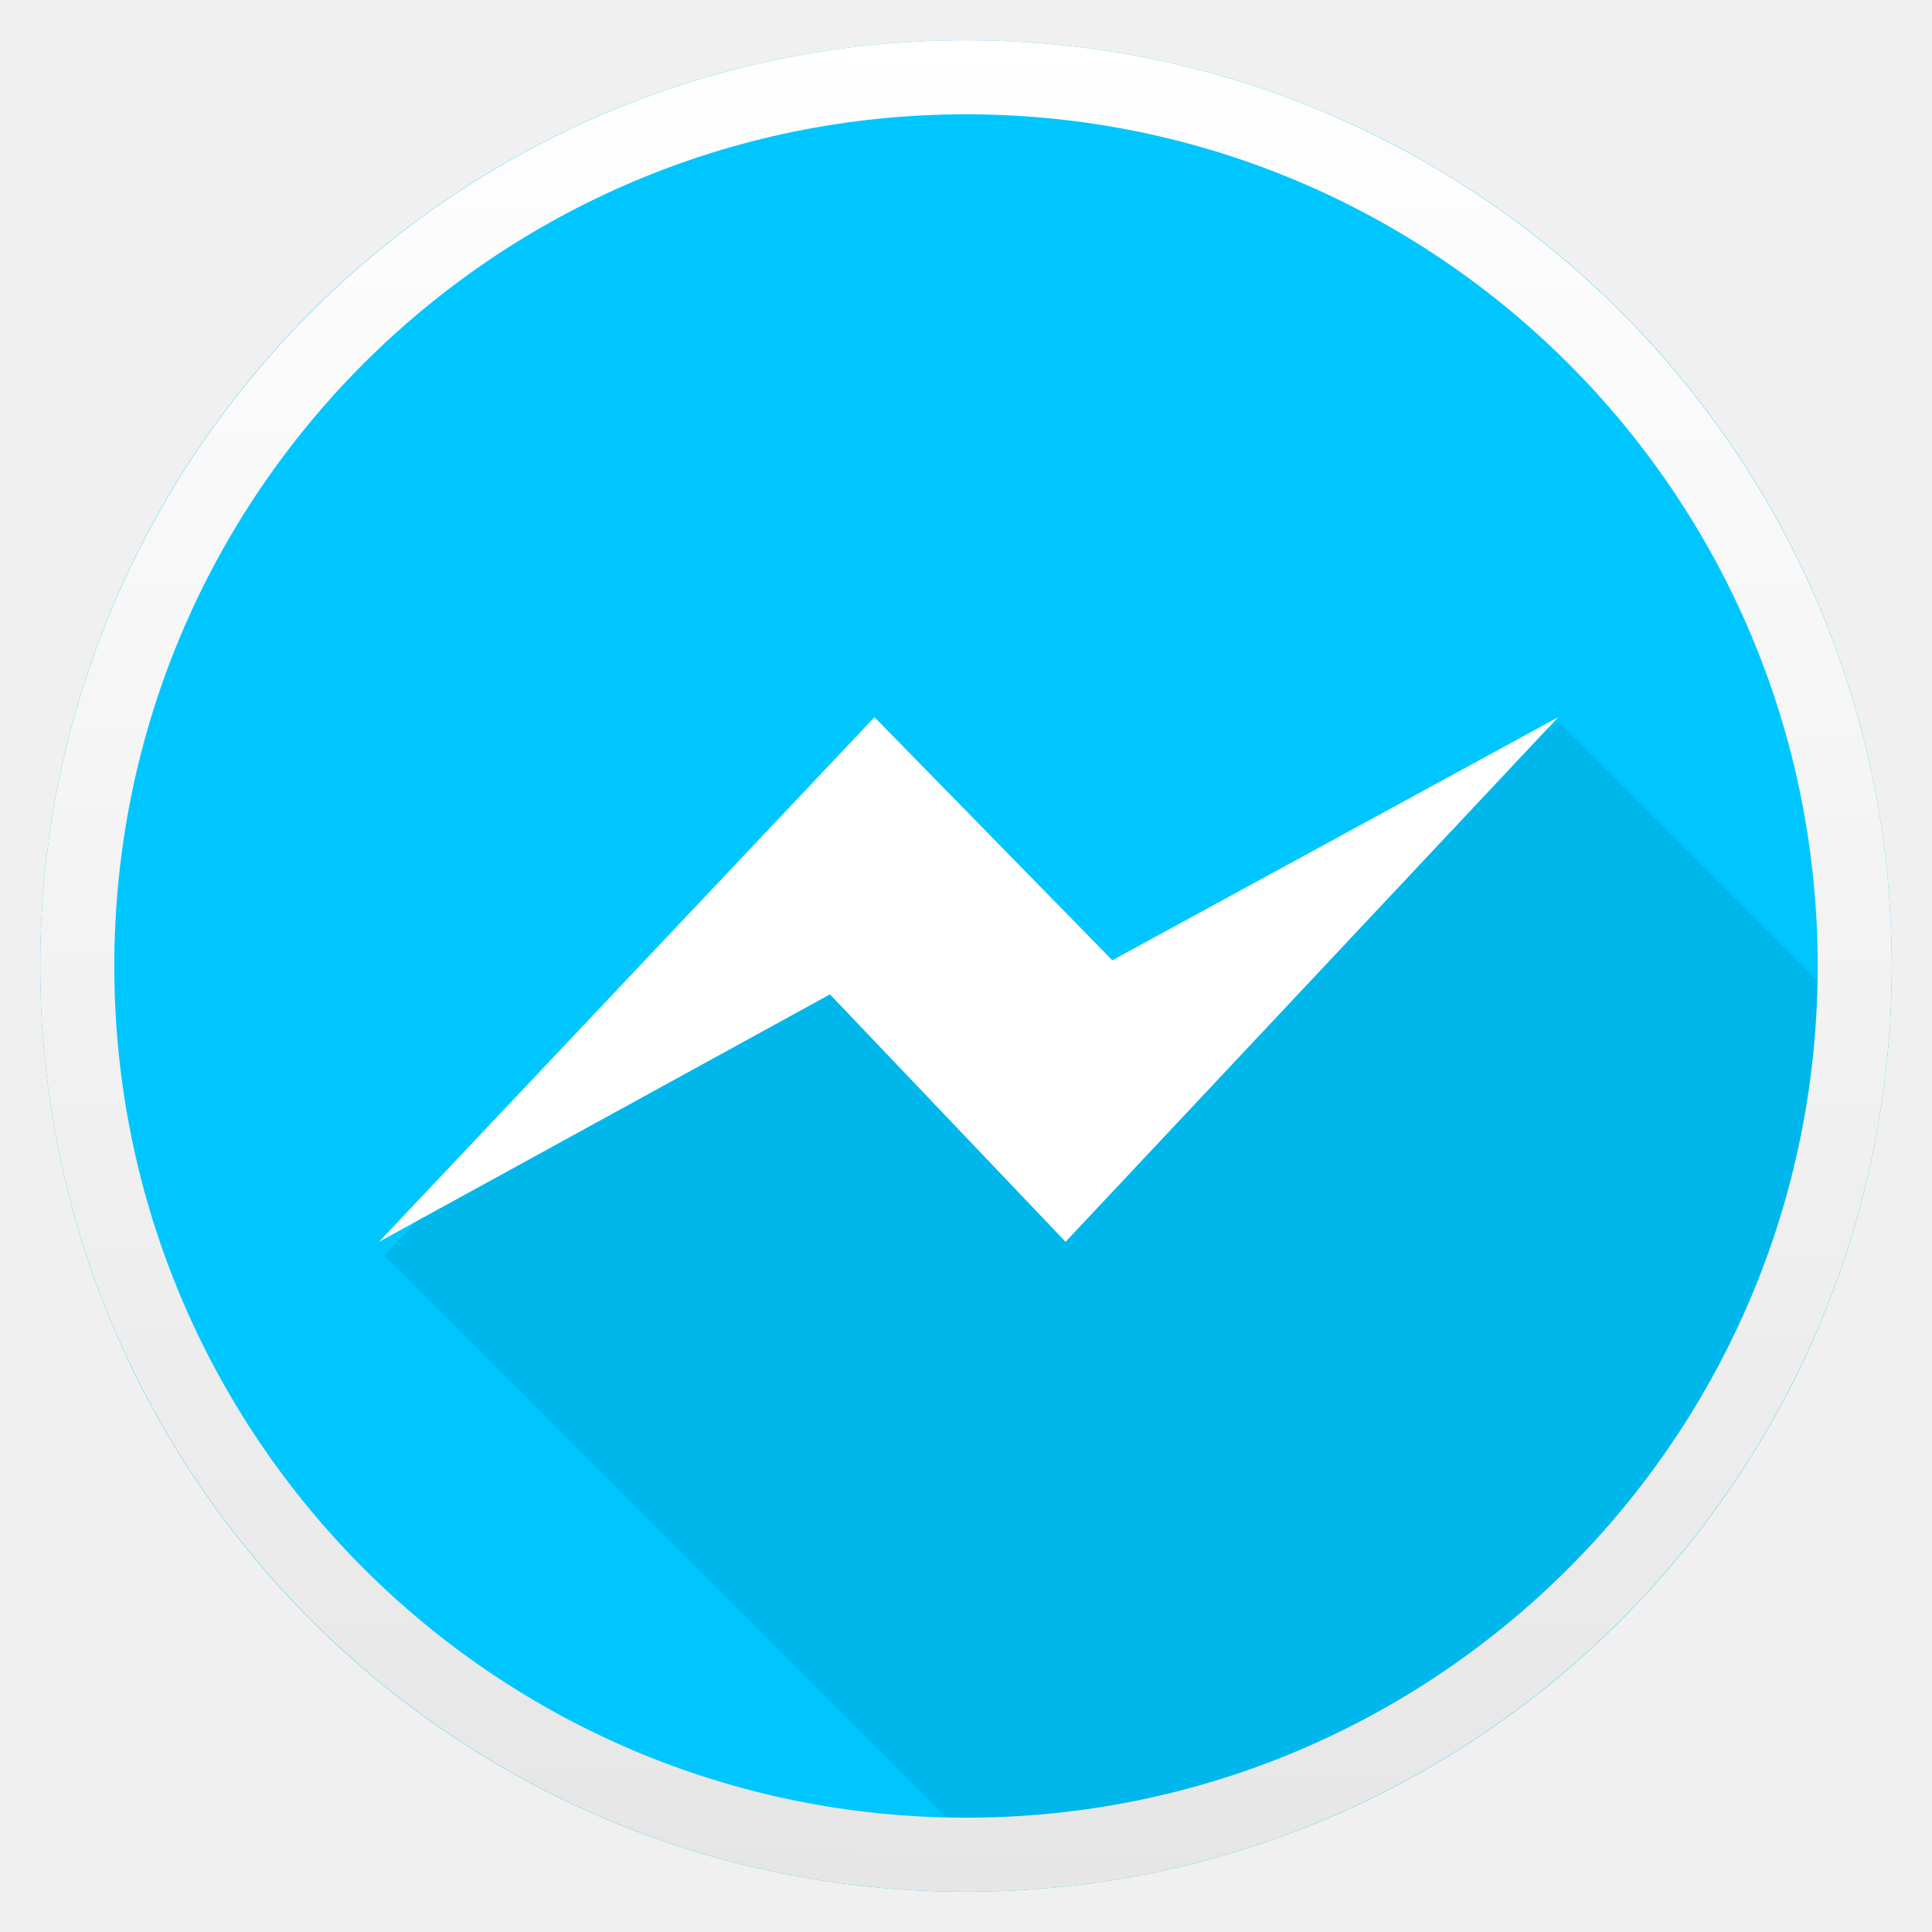
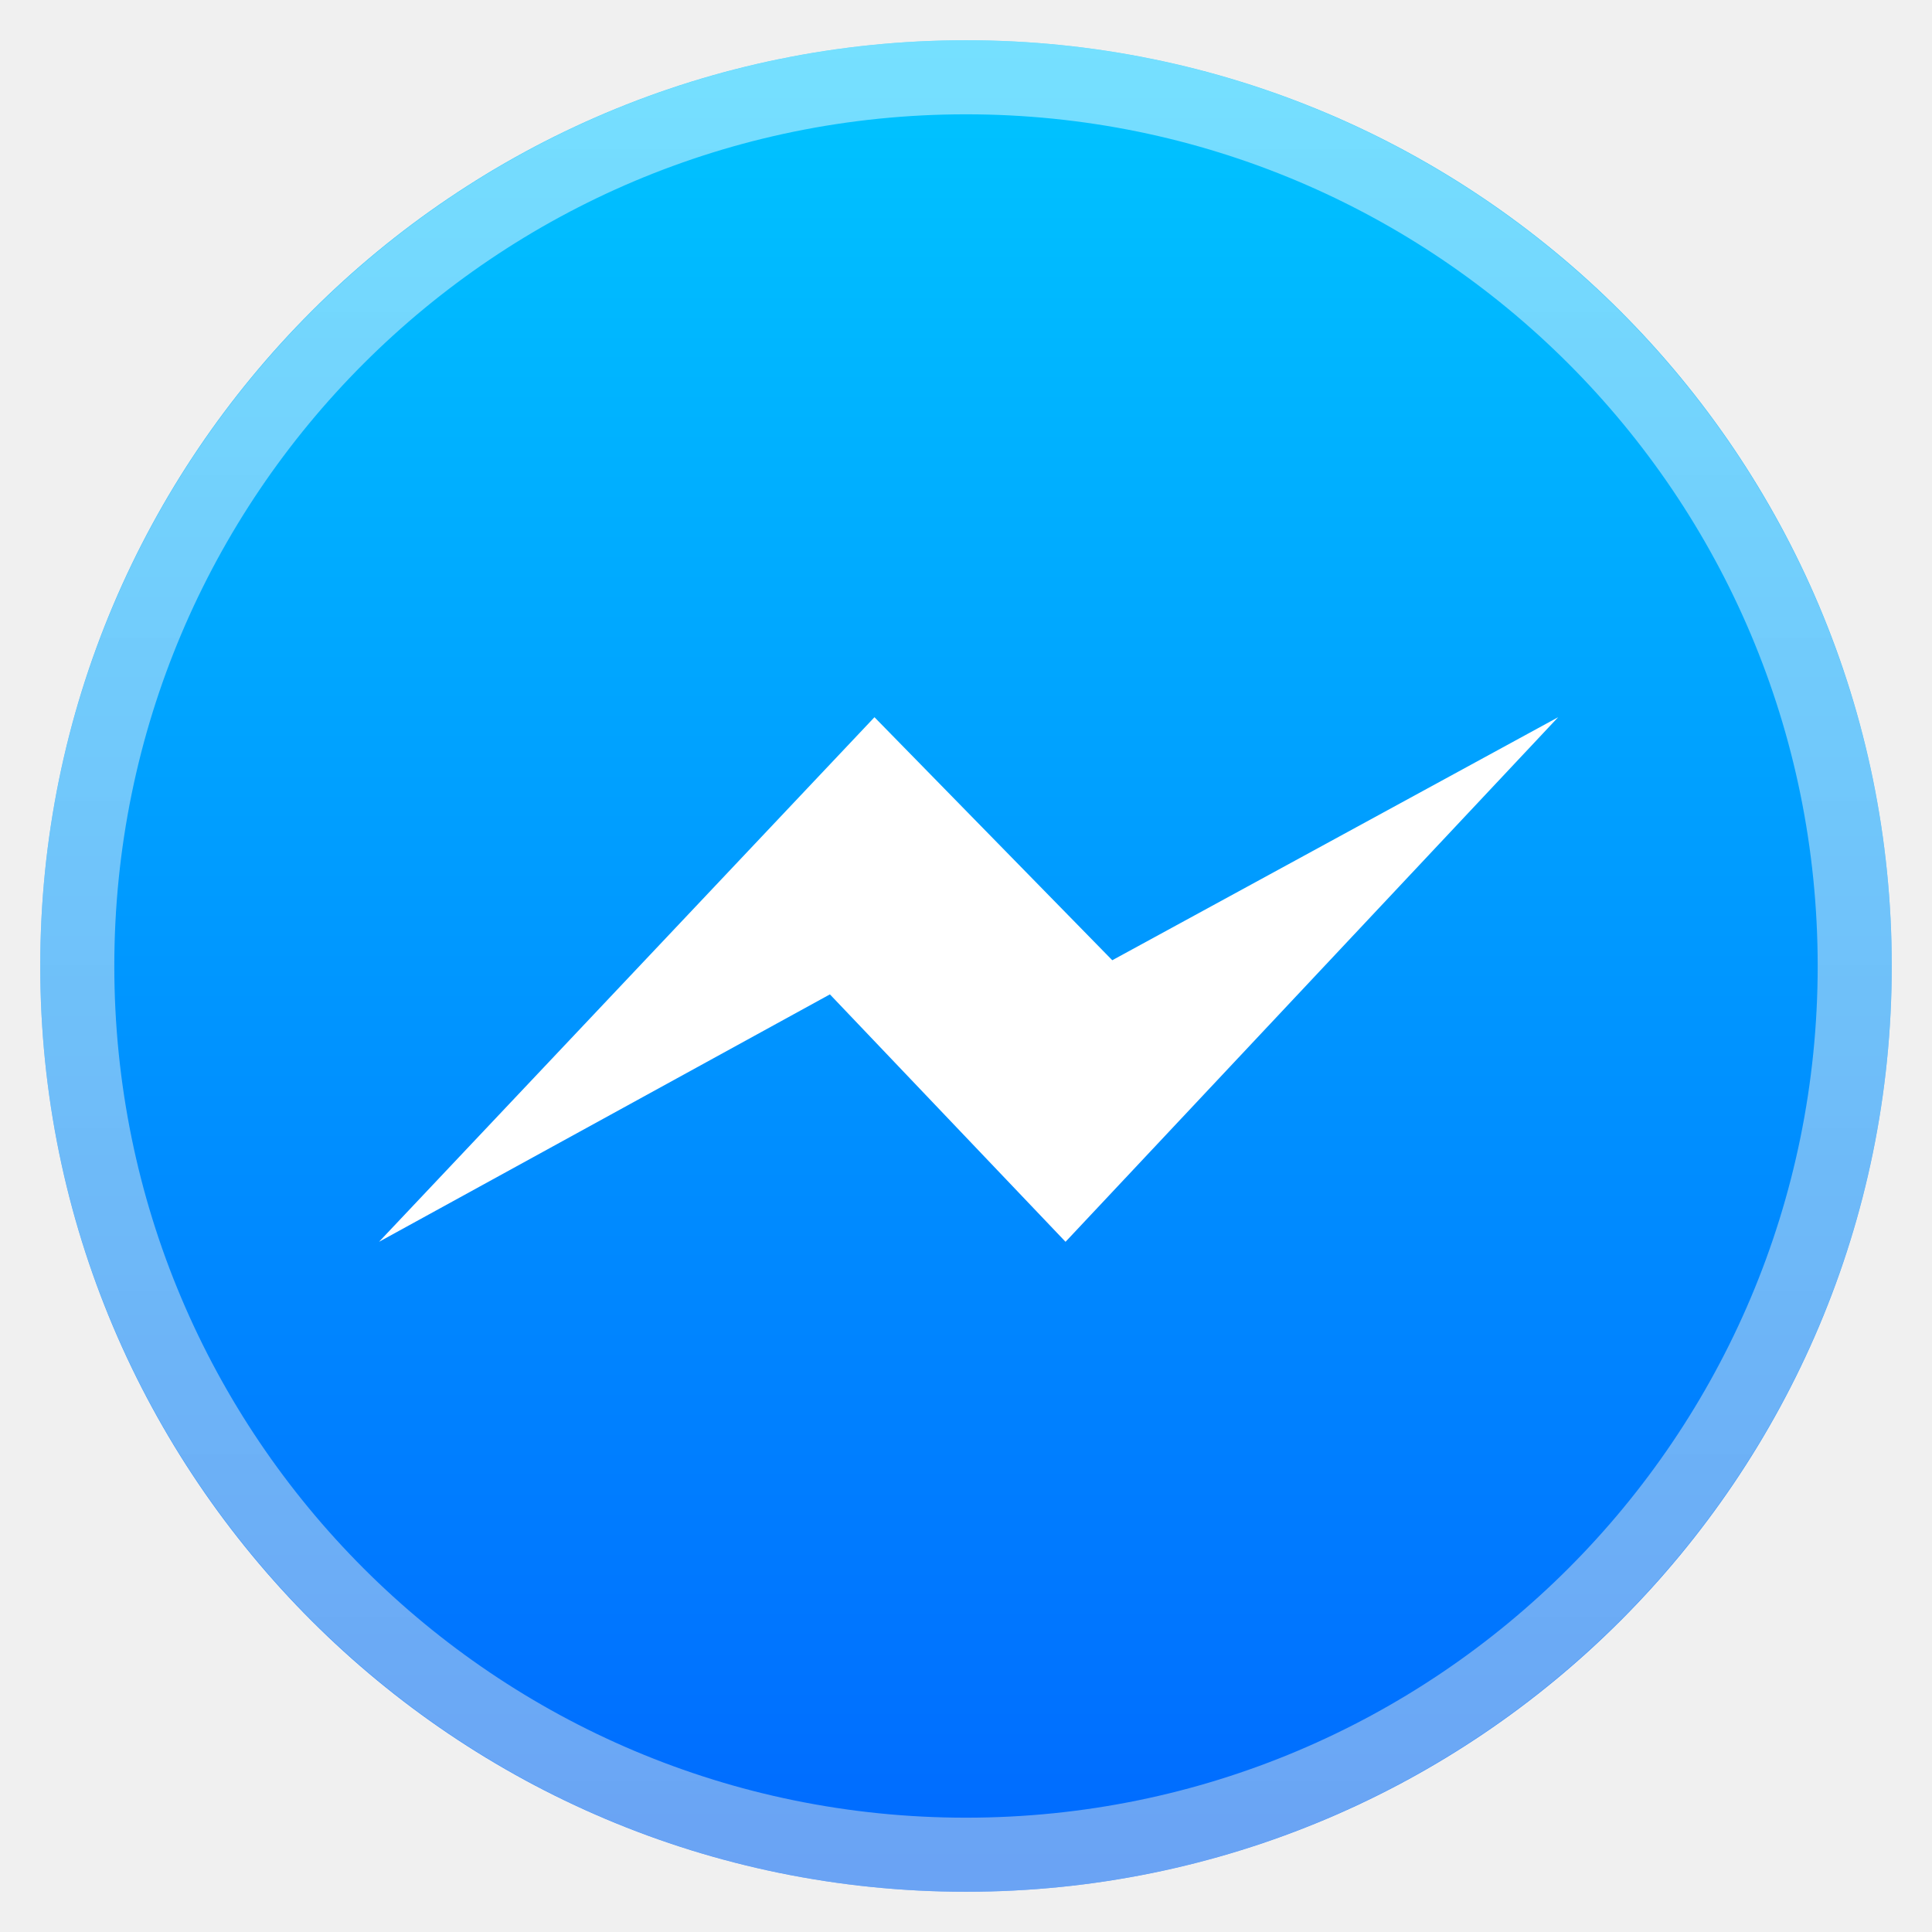
- <svg xmlns="http://www.w3.org/2000/svg" height="48" viewBox="0 0 48 48" width="48">
-   <linearGradient id="a" gradientTransform="matrix(.2118411 0 0 .2134677 -67 998.3622)" gradientUnits="userSpaceOnUse" x1="25.25" x2="24.5" y1="1004.112" y2="1053.362">
-     <stop offset="0" stop-color="#00c6ff" />
-     <stop offset="1" stop-color="#0068ff" />
-   </linearGradient>
-   <linearGradient id="b" gradientUnits="userSpaceOnUse" x1="23.28" x2="23.4" y1="1052.243" y2="1004.003">
-     <stop offset="0" stop-color="#e6e6e6" />
-     <stop offset="1" stop-color="#fff" />
-   </linearGradient>
-   <g transform="matrix(.9583333 0 0 .9583333 1 -961.5138)">
-     <circle cx="24" cy="1028.362" fill="url(#a)" r="24" />
-     <path d="m39.391 17.686-11.553 6.297-6.078-6.078-12.844 13.6 16.447 16.447a24 24 0 0 0 22.527-21.766z" fill-opacity=".078" transform="translate(0 1004.362)" />
-     <path d="m21.627 1021.912-12.844 13.6 11.69-6.414 6.108 6.414 12.772-13.6-11.56 6.301z" fill="#fff" />
-     <path d="m24 1004.362c-13.243 0-24 10.757-24 24 0 13.243 10.757 24 24 24s24-10.757 24-24c0-13.243-10.757-24-24-24zm0 1.92c12.206 0 22.08 9.874 22.08 22.08s-9.874 22.08-22.08 22.08-22.08-9.874-22.08-22.08 9.874-22.08 22.08-22.08z" fill="url(#b)" />
-   </g>
+ <svg xmlns="http://www.w3.org/2000/svg" style="clip-rule:evenodd;fill-rule:evenodd;stroke-linejoin:round;stroke-miterlimit:2" version="1.1" viewBox="0 0 48 48">
+   <circle cx="24" cy="24" r="23" style="fill:url(#_Linear1)" />
+   <path d="m21.726 17.819l-12.309 13.033 11.202-6.147 5.854 6.147 12.239-13.033-11.078 6.038-5.908-6.038z" style="fill-rule:nonzero;fill:#fff" />
+   <path d="m24 1c-12.692 0-23 10.308-23 23s10.308 23 23 23 23-10.308 23-23-10.308-23-23-23zm0 1.84c11.697 0 21.16 9.463 21.16 21.16s-9.463 21.16-21.16 21.16-21.16-9.463-21.16-21.16 9.463-21.16 21.16-21.16z" style="fill-rule:nonzero;fill:url(#_Linear2)" />
+   <defs>
+     <linearGradient id="_Linear1" x2="1" gradientTransform="matrix(-6.83081e-7 -46 46 -6.83081e-7 24 47)" gradientUnits="userSpaceOnUse">
+       <stop style="stop-color:#0068ff" offset="0" />
+       <stop style="stop-color:#00c6ff" offset="1" />
+     </linearGradient>
+     <linearGradient id="_Linear2" x2="1" gradientTransform="matrix(.115 -46.23 46.23 .115 23.31 46.8858)" gradientUnits="userSpaceOnUse">
+       <stop style="stop-color:#e6e6e6;stop-opacity:.46" offset="0" />
+       <stop style="stop-color:#fff;stop-opacity:.46" offset="1" />
+     </linearGradient>
+   </defs>
</svg>
